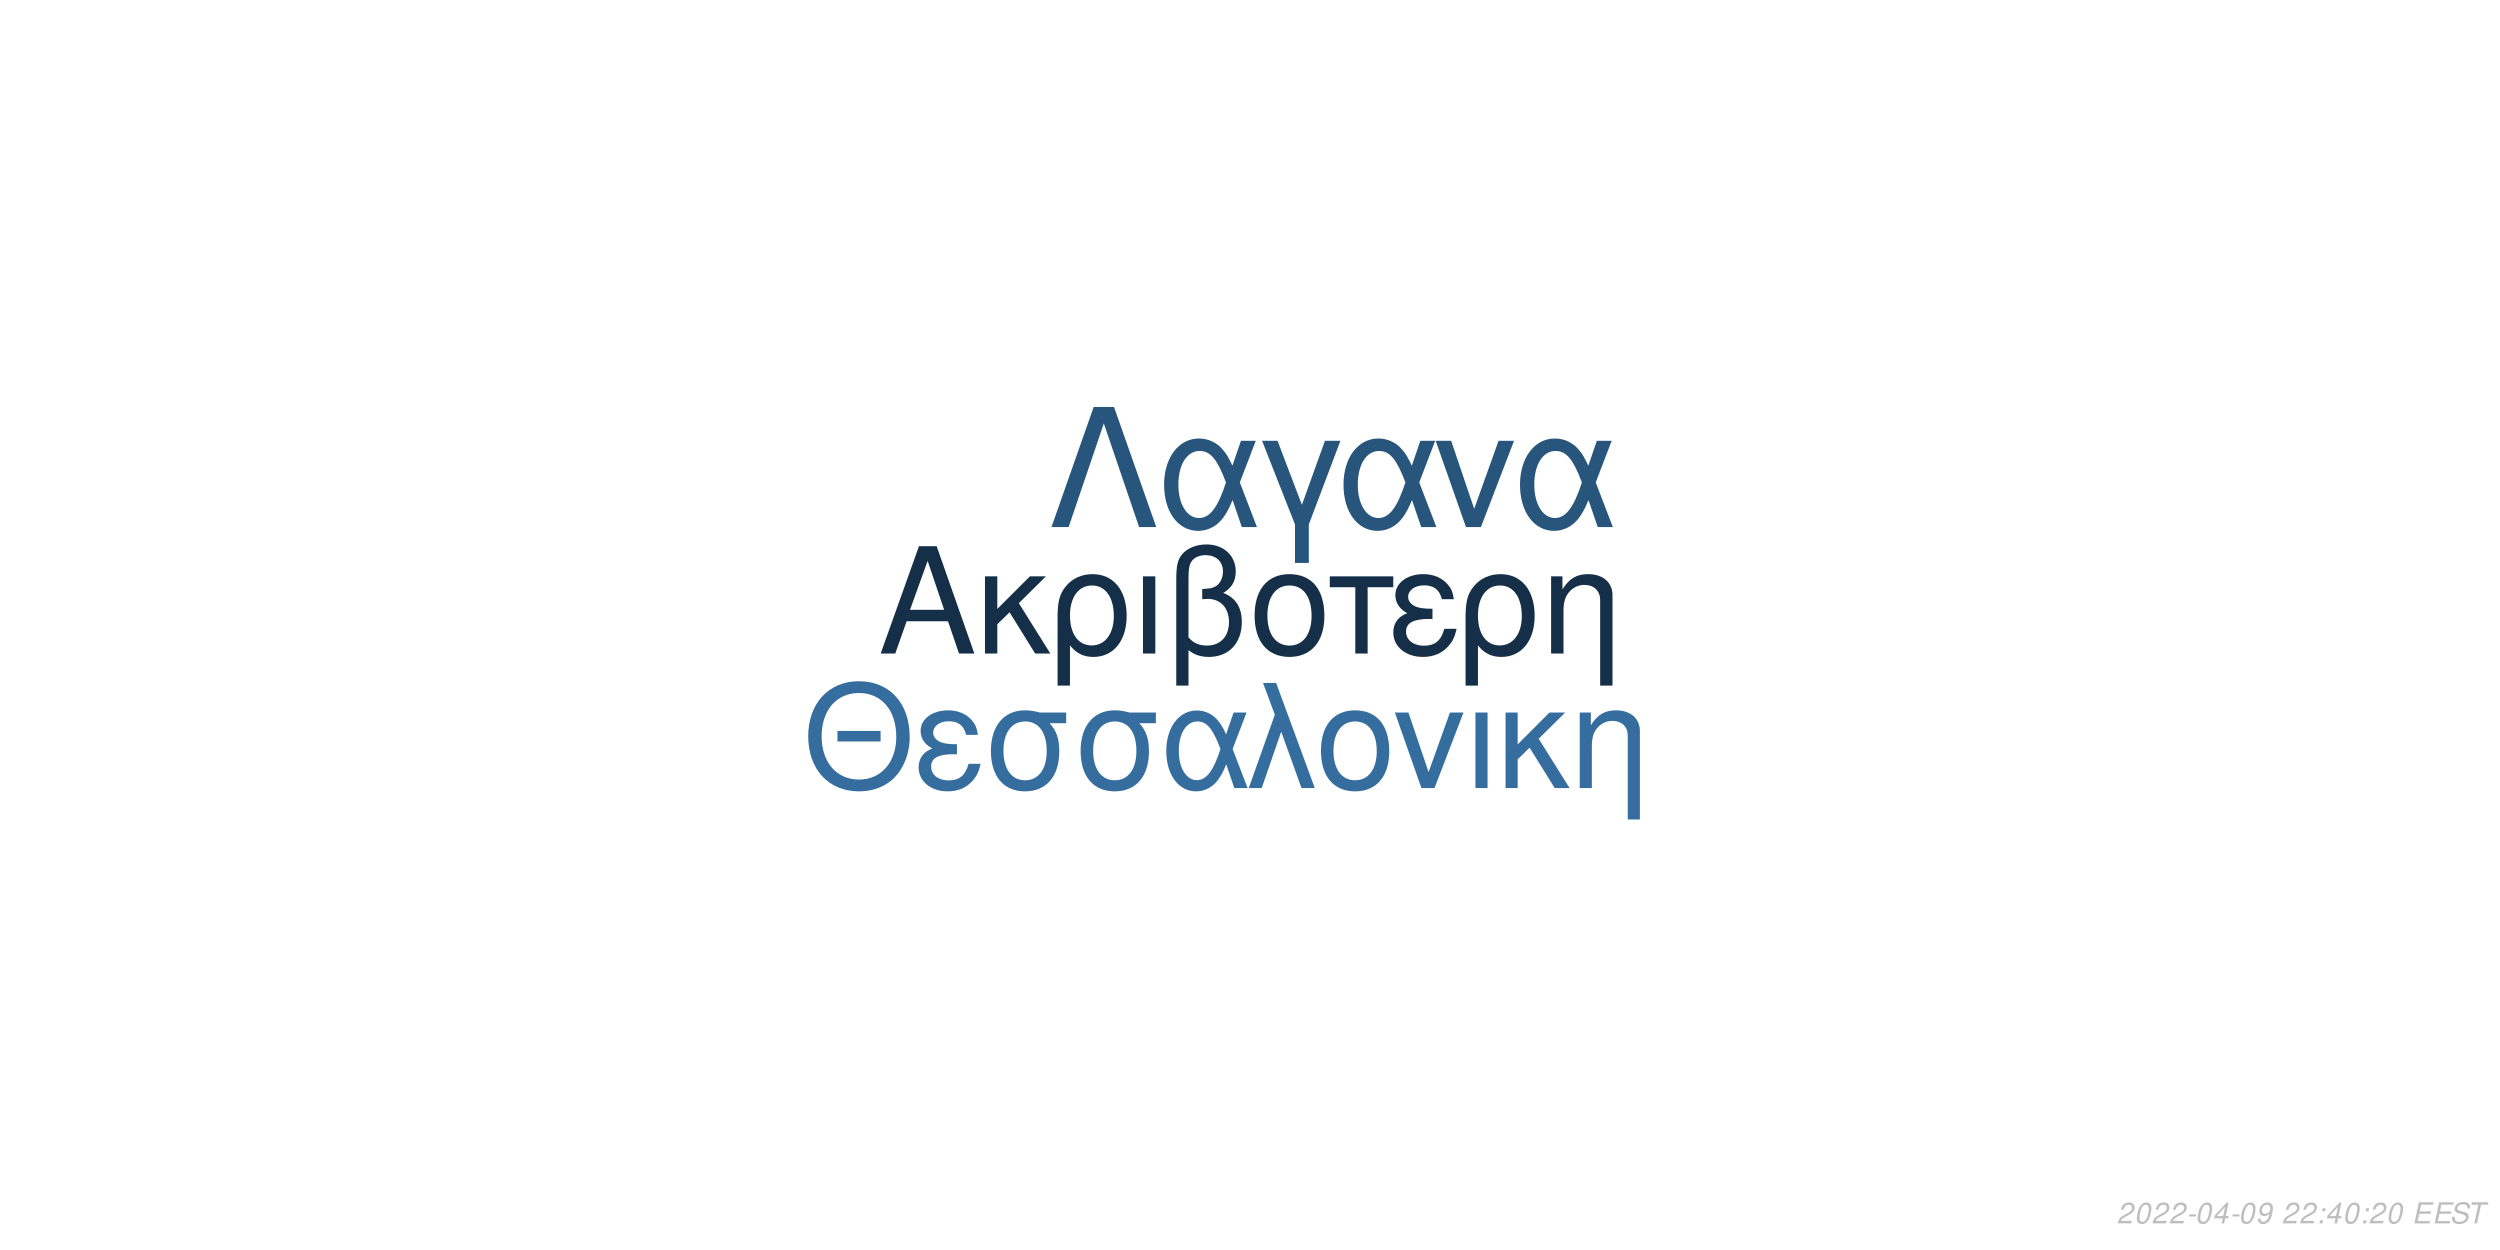
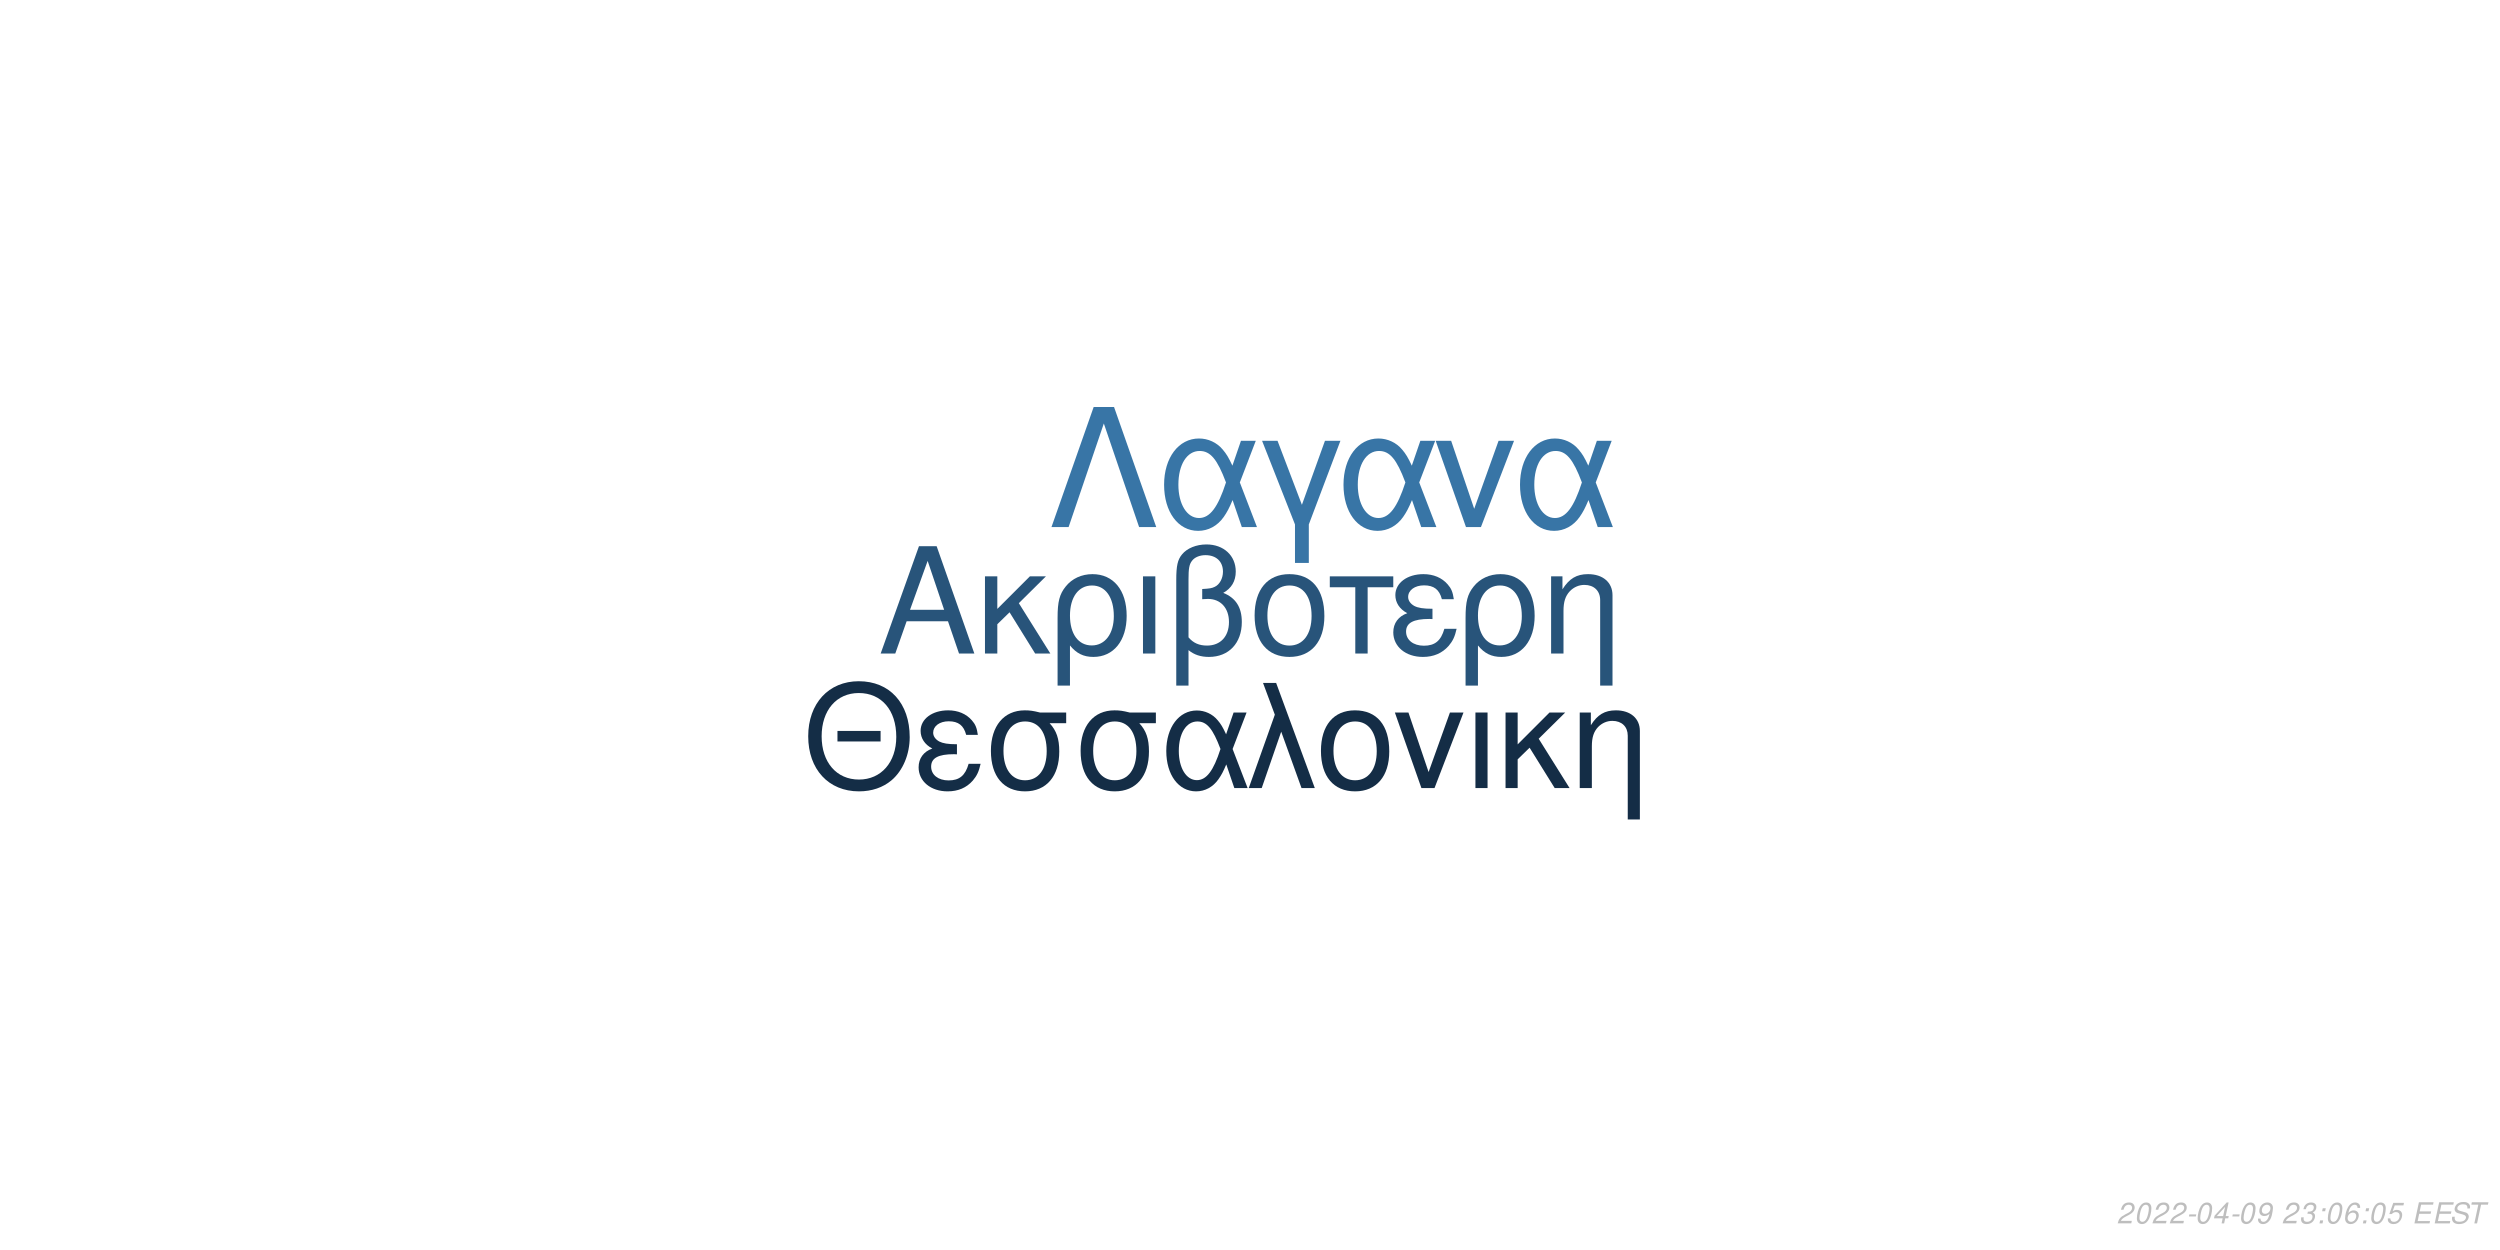
<svg xmlns="http://www.w3.org/2000/svg" xmlns:xlink="http://www.w3.org/1999/xlink" width="864pt" height="432pt" viewBox="0 0 864 432" version="1.1">
  <defs>
    <g>
      <symbol overflow="visible" id="glyph0-0">
        <path style="stroke:none;" d="" />
      </symbol>
      <symbol overflow="visible" id="glyph0-1">
        <path style="stroke:none;" d="M 24.125 -11.141 L 27.938 0 L 33.234 0 L 20.203 -37.094 L 14.094 -37.094 L 0.859 0 L 5.906 0 L 9.828 -11.141 Z M 22.797 -15.109 L 11 -15.109 L 17.094 -32.016 Z M 22.797 -15.109 " />
      </symbol>
      <symbol overflow="visible" id="glyph0-2">
        <path style="stroke:none;" d="M 7.172 -15.422 L 7.172 -26.672 L 2.906 -26.672 L 2.906 0 L 7.172 0 L 7.172 -10.125 L 11.406 -14.25 L 20.25 0 L 25.5 0 L 14.609 -17.406 L 23.969 -26.672 L 18.422 -26.672 Z M 7.172 -15.422 " />
      </symbol>
      <symbol overflow="visible" id="glyph0-3">
        <path style="stroke:none;" d="M 3 11.094 L 7.281 11.094 L 7.281 -2.797 C 9.516 -0.047 11.953 1.172 15.375 1.172 C 22.344 1.172 26.875 -4.422 26.875 -13.031 C 26.875 -21.891 22.297 -27.438 15.062 -27.438 C 11.297 -27.438 7.984 -25.906 5.797 -23.156 C 3.672 -20.516 3 -17.969 3 -12.359 Z M 14.906 -23.516 C 19.547 -23.516 22.438 -19.438 22.438 -12.922 C 22.438 -6.812 19.391 -2.797 14.812 -2.797 C 10.172 -2.797 7.281 -6.766 7.281 -13.125 C 7.281 -19.484 10.234 -23.516 14.906 -23.516 Z M 14.906 -23.516 " />
      </symbol>
      <symbol overflow="visible" id="glyph0-4">
        <path style="stroke:none;" d="M 3.516 0 L 7.781 0 L 7.781 -26.672 L 3.516 -26.672 Z M 3.516 0 " />
      </symbol>
      <symbol overflow="visible" id="glyph0-5">
        <path style="stroke:none;" d="M 4.016 11.094 L 8.25 11.094 L 8.25 -1.172 C 10.172 0.406 12.422 1.172 15.312 1.172 C 22.188 1.172 26.672 -3.609 26.672 -10.891 C 26.672 -15.984 24.578 -19.234 20.25 -20.969 C 23.109 -22.547 24.578 -25.031 24.578 -28.344 C 24.578 -33.844 20.406 -37.703 14.453 -37.703 C 10.938 -37.703 7.734 -36.391 6 -34.25 C 4.484 -32.422 4.016 -30.328 4.016 -25.391 Z M 8.25 -25.656 C 8.25 -29.359 8.5 -30.844 9.469 -32.062 C 10.375 -33.281 12.156 -34 14.094 -34 C 17.812 -34 20.156 -31.812 20.156 -28.297 C 20.156 -25.953 18.984 -23.812 17.297 -23.047 C 16.281 -22.547 15.469 -22.438 12.984 -22.297 L 12.984 -18.781 C 13.734 -18.828 14.344 -18.875 14.969 -18.875 C 19.344 -18.875 22.234 -15.719 22.234 -10.891 C 22.234 -5.906 19.281 -2.75 14.656 -2.75 C 11.953 -2.75 9.922 -3.609 8.25 -5.594 Z M 8.25 -25.656 " />
      </symbol>
      <symbol overflow="visible" id="glyph0-6">
        <path style="stroke:none;" d="M 14.094 -27.438 C 6.562 -27.438 2.094 -22.094 2.094 -13.125 C 2.094 -4.125 6.562 1.172 14.141 1.172 C 21.672 1.172 26.203 -4.172 26.203 -12.922 C 26.203 -22.188 21.828 -27.438 14.094 -27.438 Z M 14.141 -23.516 C 18.938 -23.516 21.781 -19.594 21.781 -12.984 C 21.781 -6.672 18.828 -2.75 14.141 -2.75 C 9.422 -2.75 6.516 -6.672 6.516 -13.125 C 6.516 -19.594 9.422 -23.516 14.141 -23.516 Z M 14.141 -23.516 " />
      </symbol>
      <symbol overflow="visible" id="glyph0-7">
        <path style="stroke:none;" d="M 7.891 0 L 12.156 0 L 12.156 -22.906 L 21.016 -22.906 L 21.016 -26.672 L -0.922 -26.672 L -0.922 -22.906 L 7.891 -22.906 Z M 7.891 0 " />
      </symbol>
      <symbol overflow="visible" id="glyph0-8">
        <path style="stroke:none;" d="M 14.562 -15.469 C 11.344 -15.469 9.562 -15.781 8.297 -16.438 C 6.922 -17.203 6.156 -18.328 6.156 -19.547 C 6.156 -21.891 8.453 -23.562 11.656 -23.562 C 15.062 -23.562 16.953 -22.094 17.812 -18.781 L 21.938 -18.781 C 21.578 -21.266 21.062 -22.5 19.797 -23.922 C 17.812 -26.203 14.906 -27.438 11.453 -27.438 C 5.797 -27.438 1.734 -24.375 1.734 -20.203 C 1.734 -17.609 3.156 -15.375 5.859 -13.938 C 2.797 -12.875 1.016 -10.484 1.016 -7.328 C 1.016 -2.391 5.297 1.172 11.25 1.172 C 14.969 1.172 17.906 -0.109 20.156 -2.641 C 21.578 -4.328 22.297 -5.797 22.906 -8.547 L 18.672 -8.547 C 17.5 -4.422 15.422 -2.703 11.609 -2.703 C 7.938 -2.703 5.438 -4.688 5.438 -7.578 C 5.438 -10.578 7.938 -11.953 13.484 -11.953 C 13.641 -11.953 14.094 -11.953 14.562 -11.906 Z M 14.562 -15.469 " />
      </symbol>
      <symbol overflow="visible" id="glyph0-9">
        <path style="stroke:none;" d="M 3.562 -26.672 L 3.562 0 L 7.844 0 L 7.844 -14.703 C 7.844 -17.906 8.5 -19.891 10.031 -21.531 C 11.406 -22.953 13.188 -23.719 15.062 -23.719 C 18.375 -23.719 20.516 -21.672 20.516 -18.469 L 20.516 11.094 L 24.781 11.094 L 24.781 -20.156 C 24.781 -24.578 21.469 -27.438 16.328 -27.438 C 12.359 -27.438 9.828 -25.906 7.484 -22.188 L 7.484 -26.672 Z M 3.562 -26.672 " />
      </symbol>
      <symbol overflow="visible" id="glyph1-0">
        <path style="stroke:none;" d="" />
      </symbol>
      <symbol overflow="visible" id="glyph1-1">
        <path style="stroke:none;" d="M 26.859 -19.734 L 11.953 -19.734 L 11.953 -16.094 L 26.859 -16.094 Z M 19.328 -36.922 C 8.922 -36.922 1.844 -29.25 1.844 -17.891 C 1.844 -6.484 8.875 1.141 19.391 1.141 C 23.812 1.141 27.703 -0.203 30.641 -2.688 C 34.578 -6.031 36.922 -11.656 36.922 -17.594 C 36.922 -29.297 30 -36.922 19.328 -36.922 Z M 19.328 -32.844 C 27.203 -32.844 32.281 -26.906 32.281 -17.688 C 32.281 -8.922 27.062 -2.938 19.391 -2.938 C 11.609 -2.938 6.484 -8.922 6.484 -17.891 C 6.484 -26.859 11.609 -32.844 19.328 -32.844 Z M 19.328 -32.844 " />
      </symbol>
      <symbol overflow="visible" id="glyph1-2">
        <path style="stroke:none;" d="M 14.25 -15.141 C 11.109 -15.141 9.375 -15.453 8.125 -16.094 C 6.781 -16.844 6.031 -17.938 6.031 -19.141 C 6.031 -21.422 8.266 -23.078 11.406 -23.078 C 14.75 -23.078 16.594 -21.625 17.438 -18.391 L 21.469 -18.391 C 21.125 -20.828 20.625 -22.031 19.391 -23.422 C 17.438 -25.656 14.594 -26.859 11.219 -26.859 C 5.688 -26.859 1.688 -23.875 1.688 -19.781 C 1.688 -17.234 3.094 -15.047 5.734 -13.656 C 2.734 -12.609 1 -10.266 1 -7.172 C 1 -2.344 5.188 1.141 11.016 1.141 C 14.656 1.141 17.547 -0.094 19.734 -2.594 C 21.125 -4.234 21.828 -5.688 22.422 -8.375 L 18.281 -8.375 C 17.141 -4.328 15.094 -2.641 11.359 -2.641 C 7.766 -2.641 5.328 -4.578 5.328 -7.422 C 5.328 -10.359 7.766 -11.703 13.203 -11.703 C 13.359 -11.703 13.797 -11.703 14.25 -11.656 Z M 14.25 -15.141 " />
      </symbol>
      <symbol overflow="visible" id="glyph1-3">
        <path style="stroke:none;" d="M 29 -26.109 L 19.938 -26.109 C 17.594 -26.703 16.438 -26.859 14.703 -26.859 C 7.469 -26.859 2.984 -21.469 2.984 -12.859 C 2.984 -4.031 7.375 1.141 14.797 1.141 C 22.172 1.141 26.609 -4.078 26.609 -12.656 C 26.609 -17.047 25.656 -19.828 23.266 -22.422 L 29 -22.422 Z M 14.797 -23.016 C 19.531 -23.016 22.266 -19.234 22.266 -12.75 C 22.266 -6.531 19.438 -2.688 14.797 -2.688 C 10.172 -2.688 7.328 -6.531 7.328 -12.859 C 7.328 -19.188 10.172 -23.016 14.797 -23.016 Z M 14.797 -23.016 " />
      </symbol>
      <symbol overflow="visible" id="glyph1-4">
        <path style="stroke:none;" d="M 29.344 -26.109 L 24.859 -26.109 L 22.266 -18.578 C 21.125 -21.031 20.484 -22.125 19.328 -23.469 C 17.547 -25.609 14.906 -26.812 12.156 -26.812 C 5.984 -26.812 1.594 -20.984 1.594 -12.812 C 1.594 -4.578 5.828 1.141 11.906 1.141 C 14.953 1.141 17.734 -0.344 19.625 -3.047 C 20.672 -4.531 21.281 -5.688 22.328 -8.172 L 25.109 0 L 29.703 0 L 24.516 -13.5 Z M 20.328 -13.5 C 17.891 -5.922 15.453 -2.734 12.156 -2.734 C 8.516 -2.734 5.922 -6.922 5.922 -12.812 C 5.922 -18.938 8.516 -23.016 12.359 -23.016 C 15.594 -23.016 17.688 -20.531 20.328 -13.5 Z M 20.328 -13.5 " />
      </symbol>
      <symbol overflow="visible" id="glyph1-5">
        <path style="stroke:none;" d="M 1.094 0 L 5.578 0 L 12.312 -19.484 L 19.328 0 L 23.922 0 L 10.562 -36.328 L 6.031 -36.328 L 10.109 -25.359 Z M 1.094 0 " />
      </symbol>
      <symbol overflow="visible" id="glyph1-6">
        <path style="stroke:none;" d="M 13.797 -26.859 C 6.422 -26.859 2.047 -21.625 2.047 -12.859 C 2.047 -4.031 6.422 1.141 13.859 1.141 C 21.234 1.141 25.656 -4.078 25.656 -12.656 C 25.656 -21.719 21.375 -26.859 13.797 -26.859 Z M 13.859 -23.016 C 18.531 -23.016 21.328 -19.188 21.328 -12.703 C 21.328 -6.531 18.438 -2.688 13.859 -2.688 C 9.219 -2.688 6.375 -6.531 6.375 -12.859 C 6.375 -19.188 9.219 -23.016 13.859 -23.016 Z M 13.859 -23.016 " />
      </symbol>
      <symbol overflow="visible" id="glyph1-7">
        <path style="stroke:none;" d="M 14.297 0 L 24.312 -26.109 L 19.625 -26.109 L 12.25 -5.531 L 5.281 -26.109 L 0.594 -26.109 L 9.766 0 Z M 14.297 0 " />
      </symbol>
      <symbol overflow="visible" id="glyph1-8">
        <path style="stroke:none;" d="M 3.438 0 L 7.625 0 L 7.625 -26.109 L 3.438 -26.109 Z M 3.438 0 " />
      </symbol>
      <symbol overflow="visible" id="glyph1-9">
        <path style="stroke:none;" d="M 7.031 -15.094 L 7.031 -26.109 L 2.844 -26.109 L 2.844 0 L 7.031 0 L 7.031 -9.922 L 11.156 -13.953 L 19.828 0 L 24.969 0 L 14.297 -17.047 L 23.469 -26.109 L 18.031 -26.109 Z M 7.031 -15.094 " />
      </symbol>
      <symbol overflow="visible" id="glyph1-10">
        <path style="stroke:none;" d="M 3.484 -26.109 L 3.484 0 L 7.672 0 L 7.672 -14.406 C 7.672 -17.547 8.328 -19.484 9.812 -21.078 C 11.156 -22.469 12.906 -23.219 14.75 -23.219 C 17.984 -23.219 20.078 -21.234 20.078 -18.094 L 20.078 10.859 L 24.266 10.859 L 24.266 -19.734 C 24.266 -24.062 21.031 -26.859 16 -26.859 C 12.109 -26.859 9.609 -25.359 7.328 -21.719 L 7.328 -26.109 Z M 3.484 -26.109 " />
      </symbol>
      <symbol overflow="visible" id="glyph2-0">
        <path style="stroke:none;" d="" />
      </symbol>
      <symbol overflow="visible" id="glyph2-1">
        <path style="stroke:none;" d="M 22.531 -41.484 L 15.484 -41.484 L 0.906 0 L 6.828 0 L 19 -35.797 L 31.188 0 L 37.109 0 Z M 22.531 -41.484 " />
      </symbol>
      <symbol overflow="visible" id="glyph2-2">
        <path style="stroke:none;" d="M 33.516 -29.812 L 28.391 -29.812 L 25.438 -21.219 C 24.125 -24.016 23.391 -25.266 22.078 -26.797 C 20.031 -29.25 17.016 -30.609 13.891 -30.609 C 6.828 -30.609 1.828 -23.953 1.828 -14.625 C 1.828 -5.234 6.656 1.312 13.594 1.312 C 17.078 1.312 20.266 -0.391 22.422 -3.469 C 23.609 -5.172 24.297 -6.484 25.5 -9.328 L 28.688 0 L 33.922 0 L 28 -15.422 Z M 23.219 -15.422 C 20.422 -6.766 17.641 -3.125 13.891 -3.125 C 9.734 -3.125 6.766 -7.906 6.766 -14.625 C 6.766 -21.625 9.734 -26.297 14.109 -26.297 C 17.812 -26.297 20.203 -23.453 23.219 -15.422 Z M 23.219 -15.422 " />
      </symbol>
      <symbol overflow="visible" id="glyph2-3">
        <path style="stroke:none;" d="M 12.062 12.406 L 16.844 12.406 L 16.844 -0.906 L 27.766 -29.812 L 22.422 -29.812 L 14.453 -7.688 L 6.031 -29.812 L 0.688 -29.812 L 12.062 -0.906 Z M 12.062 12.406 " />
      </symbol>
      <symbol overflow="visible" id="glyph2-4">
        <path style="stroke:none;" d="M 16.328 0 L 27.766 -29.812 L 22.422 -29.812 L 14 -6.312 L 6.031 -29.812 L 0.688 -29.812 L 11.156 0 Z M 16.328 0 " />
      </symbol>
      <symbol overflow="visible" id="glyph3-0">
        <path style="stroke:none;" d="" />
      </symbol>
      <symbol overflow="visible" id="glyph3-1">
        <path style="stroke:none;" d="M 5.234 -0.875 L 1.469 -0.875 C 1.641 -1.375 2.203 -1.891 3.109 -2.344 L 4.234 -2.938 C 5.562 -3.625 6.219 -4.469 6.219 -5.484 C 6.219 -5.938 6.062 -6.359 5.797 -6.656 C 5.469 -7.047 4.984 -7.234 4.312 -7.234 C 2.766 -7.234 1.891 -6.453 1.484 -4.734 L 2.375 -4.734 C 2.484 -5.188 2.609 -5.484 2.797 -5.75 C 3.094 -6.203 3.609 -6.453 4.188 -6.453 C 4.891 -6.453 5.344 -6.031 5.344 -5.375 C 5.344 -4.703 4.859 -4.094 4.016 -3.656 L 2.984 -3.125 C 1.234 -2.188 0.797 -1.656 0.344 -0.016 L 5.047 -0.016 Z M 5.234 -0.875 " />
      </symbol>
      <symbol overflow="visible" id="glyph3-2">
        <path style="stroke:none;" d="M 4.203 -7.234 C 3.375 -7.234 2.688 -6.812 2.125 -5.984 C 1.484 -5.047 0.984 -3.188 0.984 -1.734 C 0.984 -1.109 1.172 -0.562 1.484 -0.266 C 1.797 0.047 2.281 0.234 2.766 0.234 C 3.625 0.234 4.281 -0.156 4.859 -1.016 C 5.516 -1.953 6 -3.797 6 -5.266 C 6 -6.5 5.328 -7.234 4.203 -7.234 Z M 4.094 -6.453 C 4.734 -6.453 5.125 -5.984 5.125 -5.156 C 5.125 -4.203 4.781 -2.625 4.406 -1.812 C 3.984 -0.938 3.516 -0.547 2.875 -0.547 C 2.25 -0.547 1.875 -1.031 1.875 -1.828 C 1.875 -2.797 2.203 -4.344 2.594 -5.203 C 2.984 -6.047 3.453 -6.453 4.094 -6.453 Z M 4.094 -6.453 " />
      </symbol>
      <symbol overflow="visible" id="glyph3-3">
        <path style="stroke:none;" d="M 3.516 -3.125 L 1.125 -3.125 L 0.969 -2.406 L 3.359 -2.406 Z M 3.516 -3.125 " />
      </symbol>
      <symbol overflow="visible" id="glyph3-4">
        <path style="stroke:none;" d="M 3.625 -1.75 L 3.266 0 L 4.141 0 L 4.516 -1.75 L 5.562 -1.75 L 5.734 -2.531 L 4.688 -2.531 L 5.688 -7.234 L 5.016 -7.234 L 0.844 -2.672 L 0.641 -1.75 Z M 3.797 -2.531 L 1.594 -2.531 L 4.469 -5.703 Z M 3.797 -2.531 " />
      </symbol>
      <symbol overflow="visible" id="glyph3-5">
        <path style="stroke:none;" d="M 0.844 -1.656 C 0.844 -1.547 0.844 -1.438 0.844 -1.375 C 0.844 -0.406 1.531 0.234 2.578 0.234 C 3.203 0.234 3.766 0.016 4.297 -0.438 C 4.938 -1 5.312 -1.656 5.594 -2.719 C 5.844 -3.672 6.016 -4.766 6.016 -5.375 C 6.016 -5.844 5.844 -6.328 5.547 -6.656 C 5.203 -7.031 4.703 -7.234 4.062 -7.234 C 2.516 -7.234 1.297 -5.938 1.297 -4.266 C 1.297 -3.203 1.984 -2.547 3.047 -2.547 C 3.484 -2.547 3.953 -2.672 4.281 -2.891 C 4.406 -2.984 4.547 -3.078 4.828 -3.344 C 4.438 -1.484 3.703 -0.547 2.703 -0.547 C 2.109 -0.547 1.719 -0.938 1.719 -1.547 L 1.719 -1.656 Z M 3.953 -6.453 C 4.625 -6.453 5.141 -5.953 5.141 -5.281 C 5.141 -4.188 4.312 -3.312 3.297 -3.312 C 2.594 -3.312 2.172 -3.734 2.172 -4.453 C 2.172 -5.562 2.984 -6.453 3.953 -6.453 Z M 3.953 -6.453 " />
      </symbol>
      <symbol overflow="visible" id="glyph3-6">
        <path style="stroke:none;" d="" />
      </symbol>
      <symbol overflow="visible" id="glyph3-7">
+         <path style="stroke:none;" d="M 2.922 -3.312 C 3.125 -3.344 3.234 -3.344 3.375 -3.344 C 4.203 -3.344 4.688 -3 4.688 -2.406 C 4.688 -1.312 3.906 -0.547 2.781 -0.547 C 2.047 -0.547 1.594 -0.938 1.594 -1.562 C 1.594 -1.719 1.609 -1.844 1.656 -2.094 L 0.766 -2.094 C 0.734 -1.797 0.719 -1.641 0.719 -1.469 C 0.719 -0.375 1.406 0.234 2.641 0.234 C 3.547 0.234 4.297 -0.078 4.812 -0.656 C 5.266 -1.156 5.562 -1.875 5.562 -2.547 C 5.562 -3.125 5.344 -3.453 4.797 -3.734 C 5.641 -4.234 6.016 -4.844 6.016 -5.734 C 6.016 -6.656 5.312 -7.234 4.203 -7.234 C 3.375 -7.234 2.672 -6.938 2.188 -6.375 C 1.891 -6.031 1.703 -5.641 1.516 -4.906 L 2.391 -4.906 C 2.5 -5.359 2.594 -5.594 2.734 -5.812 C 3.047 -6.234 3.516 -6.453 4.078 -6.453 C 4.734 -6.453 5.141 -6.125 5.141 -5.578 C 5.141 -5.188 5.016 -4.797 4.797 -4.547 C 4.516 -4.234 4 -4.062 3.266 -4.062 L 3.078 -4.062 Z M 2.922 -3.312 " />
+       </symbol>
+       <symbol overflow="visible" id="glyph3-8">
        <path style="stroke:none;" d="M 2.359 -1.031 L 1.312 -1.031 L 1.094 0 L 2.141 0 Z M 3.266 -5.234 L 2.219 -5.234 L 2 -4.203 L 3.047 -4.203 Z M 3.266 -5.234 " />
      </symbol>
-       <symbol overflow="visible" id="glyph3-8">
+       <symbol overflow="visible" id="glyph3-9">
+         <path style="stroke:none;" d="M 6.125 -5.344 L 6.141 -5.625 C 6.141 -6.609 5.453 -7.234 4.391 -7.234 C 3.438 -7.234 2.641 -6.719 2.016 -5.703 C 1.422 -4.781 0.938 -2.953 0.938 -1.688 C 0.938 -0.516 1.688 0.234 2.859 0.234 C 3.703 0.234 4.438 -0.156 5 -0.875 C 5.406 -1.422 5.672 -2.156 5.672 -2.766 C 5.672 -3.812 4.969 -4.5 3.906 -4.5 C 3.234 -4.5 2.672 -4.234 2.094 -3.625 C 2.406 -5.375 3.234 -6.453 4.25 -6.453 C 4.703 -6.453 5.062 -6.234 5.172 -5.844 C 5.203 -5.719 5.234 -5.578 5.25 -5.344 Z M 3.656 -3.734 C 4.344 -3.734 4.797 -3.281 4.797 -2.625 C 4.797 -1.469 3.984 -0.547 2.984 -0.547 C 2.297 -0.547 1.812 -1.047 1.812 -1.766 C 1.812 -2.859 2.625 -3.734 3.656 -3.734 Z M 3.656 -3.734 " />
+       </symbol>
+       <symbol overflow="visible" id="glyph3-10">
+         <path style="stroke:none;" d="M 6.297 -7.094 L 2.594 -7.094 L 1.234 -3.234 L 2.047 -3.234 C 2.656 -3.766 2.938 -3.906 3.531 -3.906 C 4.328 -3.906 4.797 -3.453 4.797 -2.688 C 4.797 -1.438 3.969 -0.547 2.828 -0.547 C 2.031 -0.547 1.609 -0.938 1.578 -1.734 L 0.703 -1.734 L 0.703 -1.516 C 0.703 -0.938 0.844 -0.547 1.188 -0.266 C 1.562 0.062 2.078 0.234 2.703 0.234 C 3.656 0.234 4.391 -0.156 4.984 -0.922 C 5.422 -1.5 5.672 -2.234 5.672 -2.953 C 5.672 -4 4.938 -4.672 3.812 -4.672 C 3.328 -4.672 2.906 -4.547 2.406 -4.234 L 3.109 -6.219 L 6.109 -6.219 Z M 6.297 -7.094 " />
+       </symbol>
+       <symbol overflow="visible" id="glyph3-11">
        <path style="stroke:none;" d="M 2.547 -3.312 L 6.5 -3.312 L 6.688 -4.141 L 2.719 -4.141 L 3.219 -6.469 L 7.344 -6.469 L 7.516 -7.297 L 2.453 -7.297 L 0.906 0 L 6.125 0 L 6.297 -0.812 L 2.016 -0.812 Z M 2.547 -3.312 " />
      </symbol>
-       <symbol overflow="visible" id="glyph3-9">
+       <symbol overflow="visible" id="glyph3-12">
        <path style="stroke:none;" d="M 7.062 -5.156 C 7.125 -5.438 7.141 -5.562 7.141 -5.703 C 7.141 -6.156 6.938 -6.594 6.594 -6.891 C 6.188 -7.25 5.656 -7.406 4.875 -7.406 C 3.844 -7.406 3.047 -7.125 2.5 -6.562 C 2.094 -6.141 1.781 -5.438 1.781 -4.922 C 1.781 -4.297 2.219 -3.766 2.891 -3.562 L 4.594 -3.094 C 5.406 -2.859 5.734 -2.578 5.734 -2.094 C 5.734 -1.781 5.547 -1.406 5.266 -1.141 C 4.844 -0.766 4.266 -0.578 3.453 -0.578 C 2.328 -0.578 1.812 -0.984 1.812 -1.906 C 1.812 -2.047 1.812 -2.125 1.844 -2.312 L 0.984 -2.312 C 0.906 -2.062 0.891 -1.906 0.891 -1.688 C 0.891 -0.484 1.797 0.234 3.297 0.234 C 4.359 0.234 5.234 -0.062 5.812 -0.609 C 6.344 -1.078 6.688 -1.797 6.688 -2.375 C 6.688 -2.641 6.609 -2.906 6.453 -3.156 C 6.234 -3.5 5.938 -3.703 5.469 -3.828 L 3.75 -4.312 C 2.984 -4.547 2.734 -4.734 2.734 -5.188 C 2.734 -5.547 2.875 -5.844 3.188 -6.109 C 3.547 -6.438 4.031 -6.594 4.703 -6.594 C 5.266 -6.594 5.688 -6.484 5.906 -6.297 C 6.094 -6.125 6.219 -5.797 6.219 -5.516 C 6.219 -5.422 6.203 -5.344 6.188 -5.156 Z M 7.062 -5.156 " />
      </symbol>
-       <symbol overflow="visible" id="glyph3-10">
+       <symbol overflow="visible" id="glyph3-13">
        <path style="stroke:none;" d="M 4.938 -6.469 L 7.312 -6.469 L 7.484 -7.297 L 1.75 -7.297 L 1.578 -6.469 L 3.984 -6.469 L 2.609 0 L 3.547 0 Z M 4.938 -6.469 " />
      </symbol>
    </g>
  </defs>
  <g id="surface1">
    <rect x="0" y="0" width="864" height="432" style="fill:rgb(100%,100%,100%);fill-opacity:1;stroke:none;" />
-     <g style="fill:rgb(8.235%,18.431%,28.235%);fill-opacity:1;">
+     <g style="fill:rgb(15.686%,32.941%,47.843%);fill-opacity:1;">
      <use xlink:href="#glyph0-1" x="303.5" y="225.861" />
      <use xlink:href="#glyph0-2" x="337.5" y="225.861" />
      <use xlink:href="#glyph0-3" x="362.5" y="225.861" />
      <use xlink:href="#glyph0-4" x="391.5" y="225.861" />
      <use xlink:href="#glyph0-5" x="402.5" y="225.861" />
      <use xlink:href="#glyph0-6" x="431.5" y="225.861" />
      <use xlink:href="#glyph0-7" x="460.5" y="225.861" />
      <use xlink:href="#glyph0-8" x="480.5" y="225.861" />
      <use xlink:href="#glyph0-3" x="503.5" y="225.861" />
      <use xlink:href="#glyph0-9" x="532.5" y="225.861" />
    </g>
-     <g style="fill:rgb(20.784%,43.137%,61.961%);fill-opacity:1;">
+     <g style="fill:rgb(7.843%,17.647%,27.451%);fill-opacity:1;">
      <use xlink:href="#glyph1-1" x="277.473" y="272.354" />
      <use xlink:href="#glyph1-2" x="316.473" y="272.354" />
      <use xlink:href="#glyph1-3" x="339.473" y="272.354" />
      <use xlink:href="#glyph1-3" x="370.473" y="272.354" />
      <use xlink:href="#glyph1-4" x="401.473" y="272.354" />
      <use xlink:href="#glyph1-5" x="430.473" y="272.354" />
      <use xlink:href="#glyph1-6" x="454.473" y="272.354" />
      <use xlink:href="#glyph1-7" x="481.473" y="272.354" />
      <use xlink:href="#glyph1-8" x="506.473" y="272.354" />
      <use xlink:href="#glyph1-9" x="517.473" y="272.354" />
      <use xlink:href="#glyph1-10" x="542.473" y="272.354" />
    </g>
-     <g style="fill:rgb(15.686%,33.333%,48.627%);fill-opacity:1;">
+     <g style="fill:rgb(21.961%,45.882%,65.098%);fill-opacity:1;">
      <use xlink:href="#glyph2-1" x="362.484" y="182.152" />
      <use xlink:href="#glyph2-2" x="400.484" y="182.152" />
      <use xlink:href="#glyph2-3" x="435.484" y="182.152" />
      <use xlink:href="#glyph2-2" x="462.484" y="182.152" />
      <use xlink:href="#glyph2-4" x="495.484" y="182.152" />
      <use xlink:href="#glyph2-2" x="523.484" y="182.152" />
    </g>
    <g style="fill:rgb(74.51%,74.51%,74.51%);fill-opacity:1;">
      <use xlink:href="#glyph3-1" x="731.52" y="422.81" />
      <use xlink:href="#glyph3-2" x="737.52" y="422.81" />
      <use xlink:href="#glyph3-1" x="743.52" y="422.81" />
      <use xlink:href="#glyph3-1" x="749.52" y="422.81" />
      <use xlink:href="#glyph3-3" x="755.52" y="422.81" />
      <use xlink:href="#glyph3-2" x="758.52" y="422.81" />
      <use xlink:href="#glyph3-4" x="764.52" y="422.81" />
      <use xlink:href="#glyph3-3" x="770.52" y="422.81" />
      <use xlink:href="#glyph3-2" x="773.52" y="422.81" />
      <use xlink:href="#glyph3-5" x="779.52" y="422.81" />
      <use xlink:href="#glyph3-6" x="785.52" y="422.81" />
      <use xlink:href="#glyph3-1" x="788.52" y="422.81" />
-       <use xlink:href="#glyph3-1" x="794.52" y="422.81" />
-       <use xlink:href="#glyph3-7" x="800.52" y="422.81" />
-       <use xlink:href="#glyph3-4" x="803.52" y="422.81" />
-       <use xlink:href="#glyph3-2" x="809.52" y="422.81" />
-       <use xlink:href="#glyph3-7" x="815.52" y="422.81" />
-       <use xlink:href="#glyph3-1" x="818.52" y="422.81" />
-       <use xlink:href="#glyph3-2" x="824.52" y="422.81" />
+       <use xlink:href="#glyph3-7" x="794.52" y="422.81" />
+       <use xlink:href="#glyph3-8" x="800.52" y="422.81" />
+       <use xlink:href="#glyph3-2" x="803.52" y="422.81" />
+       <use xlink:href="#glyph3-9" x="809.52" y="422.81" />
+       <use xlink:href="#glyph3-8" x="815.52" y="422.81" />
+       <use xlink:href="#glyph3-2" x="818.52" y="422.81" />
+       <use xlink:href="#glyph3-10" x="824.52" y="422.81" />
      <use xlink:href="#glyph3-6" x="830.52" y="422.81" />
-       <use xlink:href="#glyph3-8" x="833.52" y="422.81" />
-       <use xlink:href="#glyph3-8" x="840.52" y="422.81" />
-       <use xlink:href="#glyph3-9" x="846.52" y="422.81" />
-       <use xlink:href="#glyph3-10" x="852.52" y="422.81" />
+       <use xlink:href="#glyph3-11" x="833.52" y="422.81" />
+       <use xlink:href="#glyph3-11" x="840.52" y="422.81" />
+       <use xlink:href="#glyph3-12" x="846.52" y="422.81" />
+       <use xlink:href="#glyph3-13" x="852.52" y="422.81" />
    </g>
  </g>
</svg>
